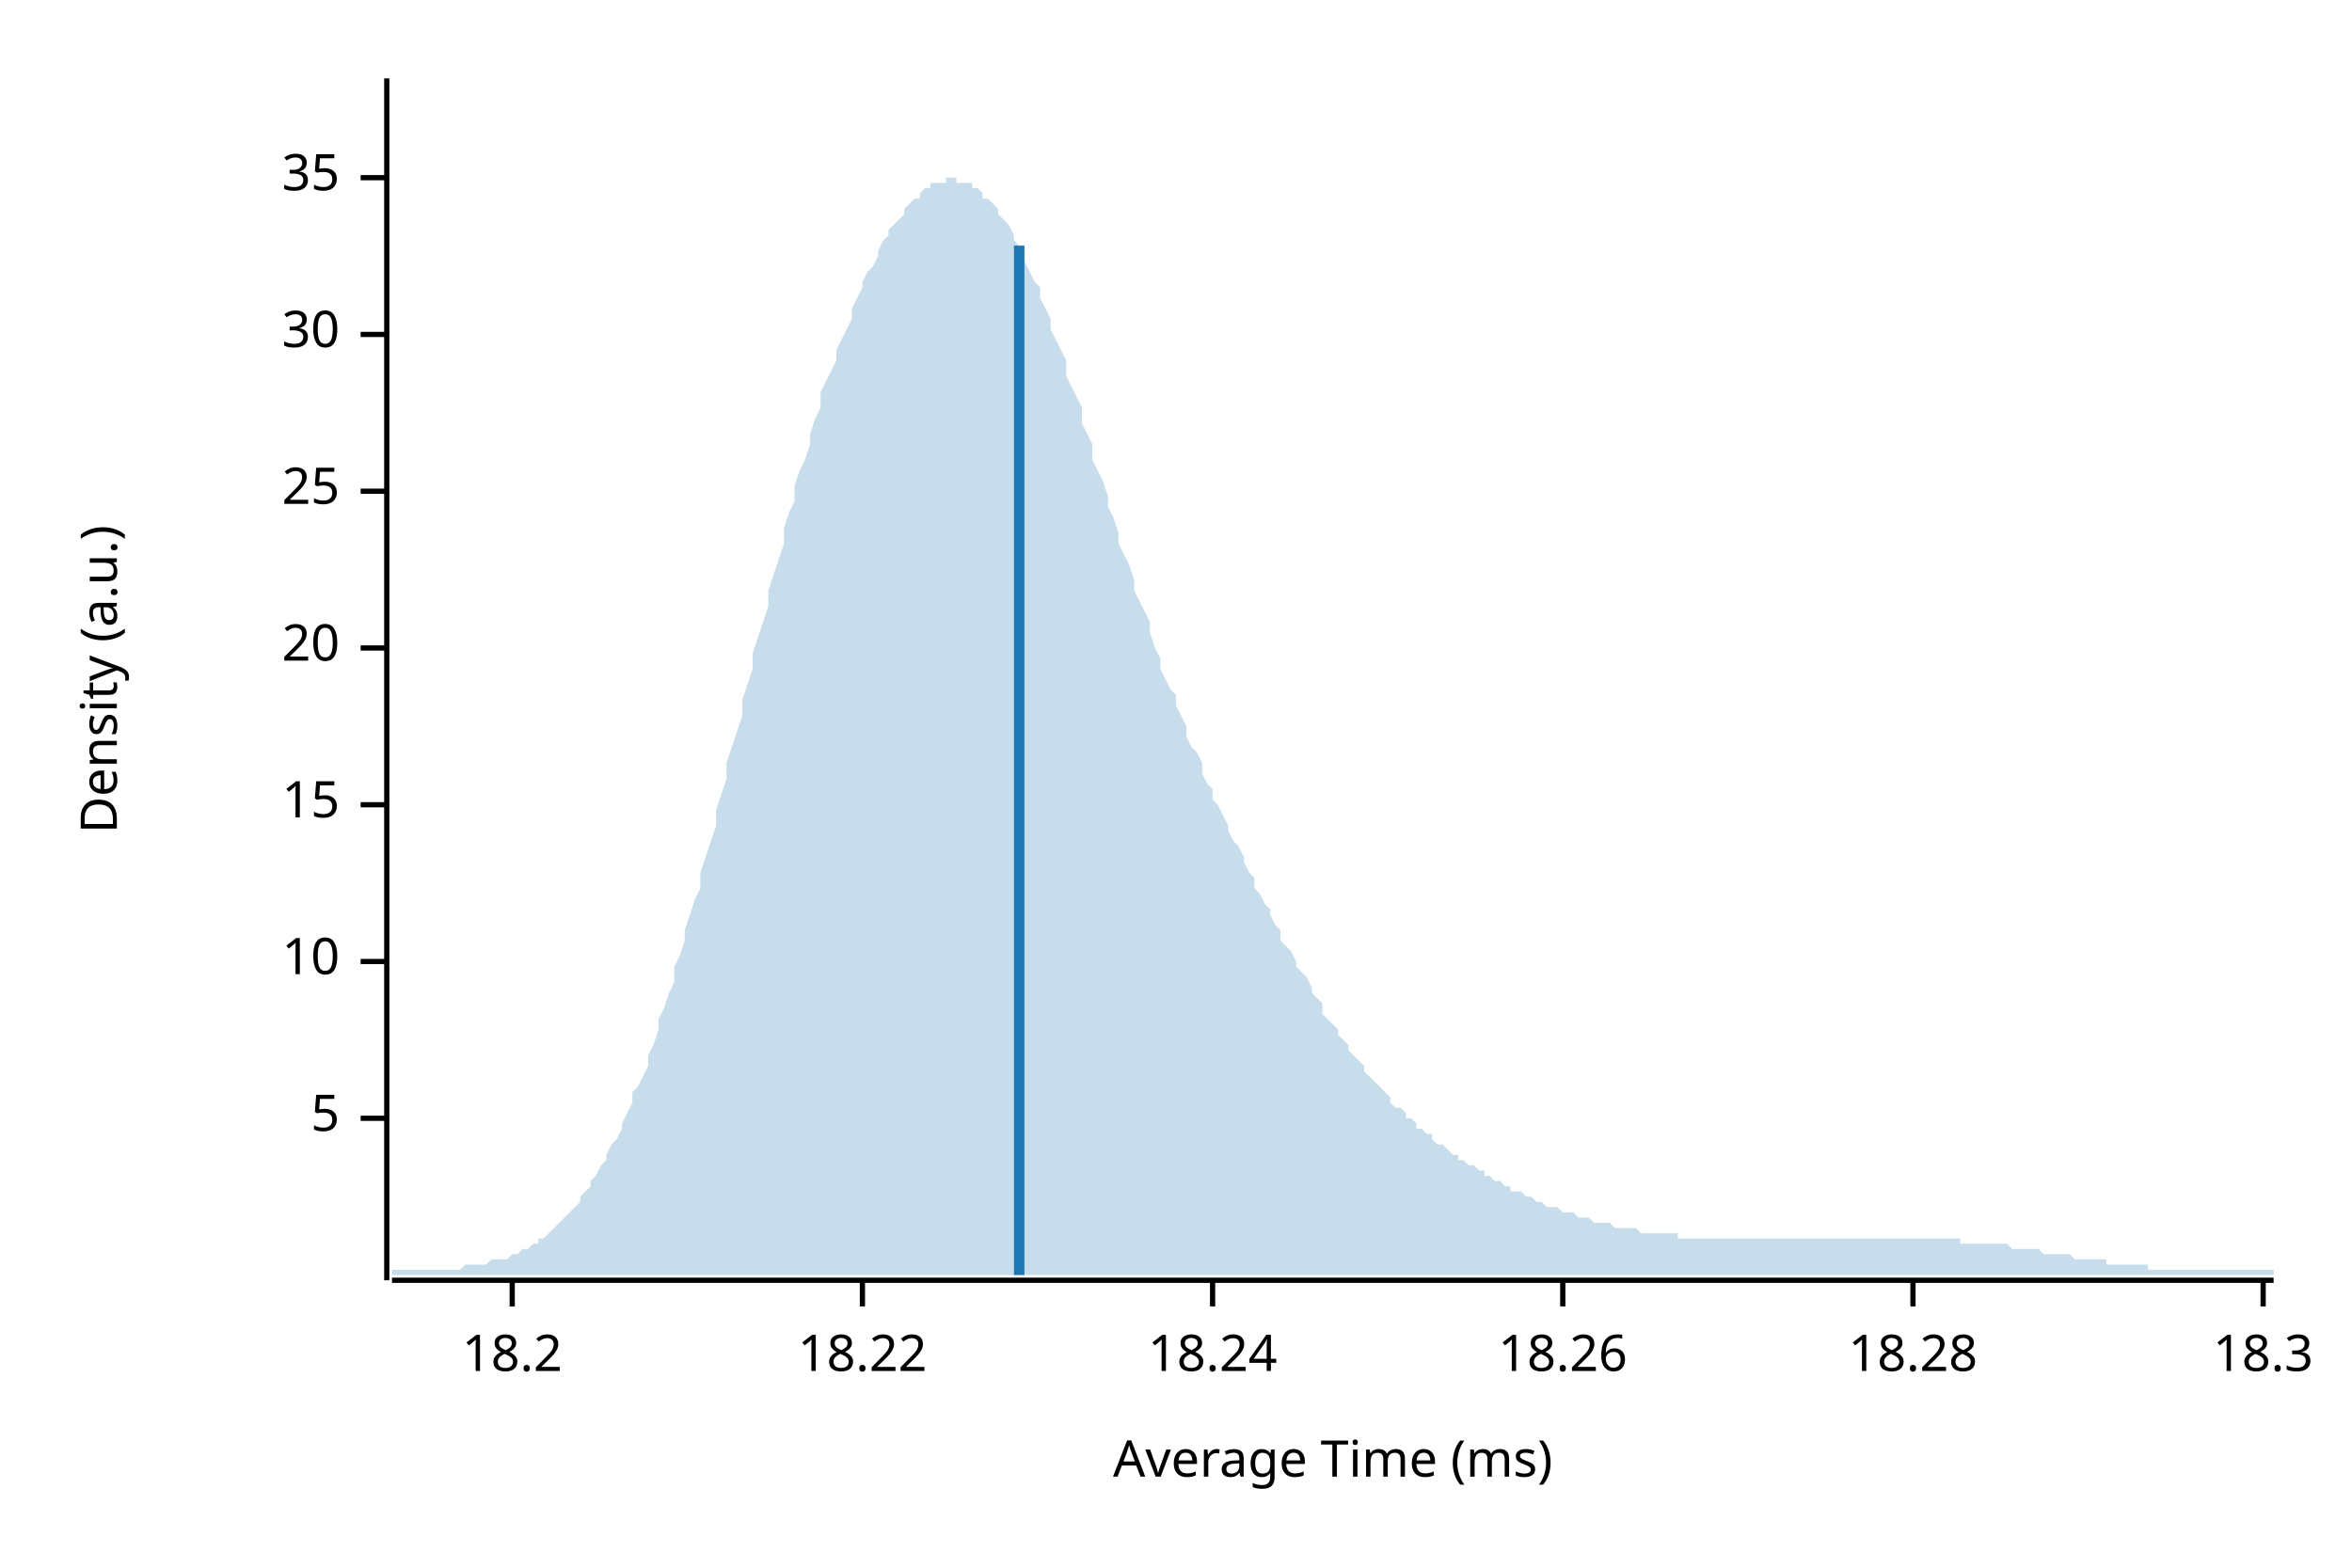
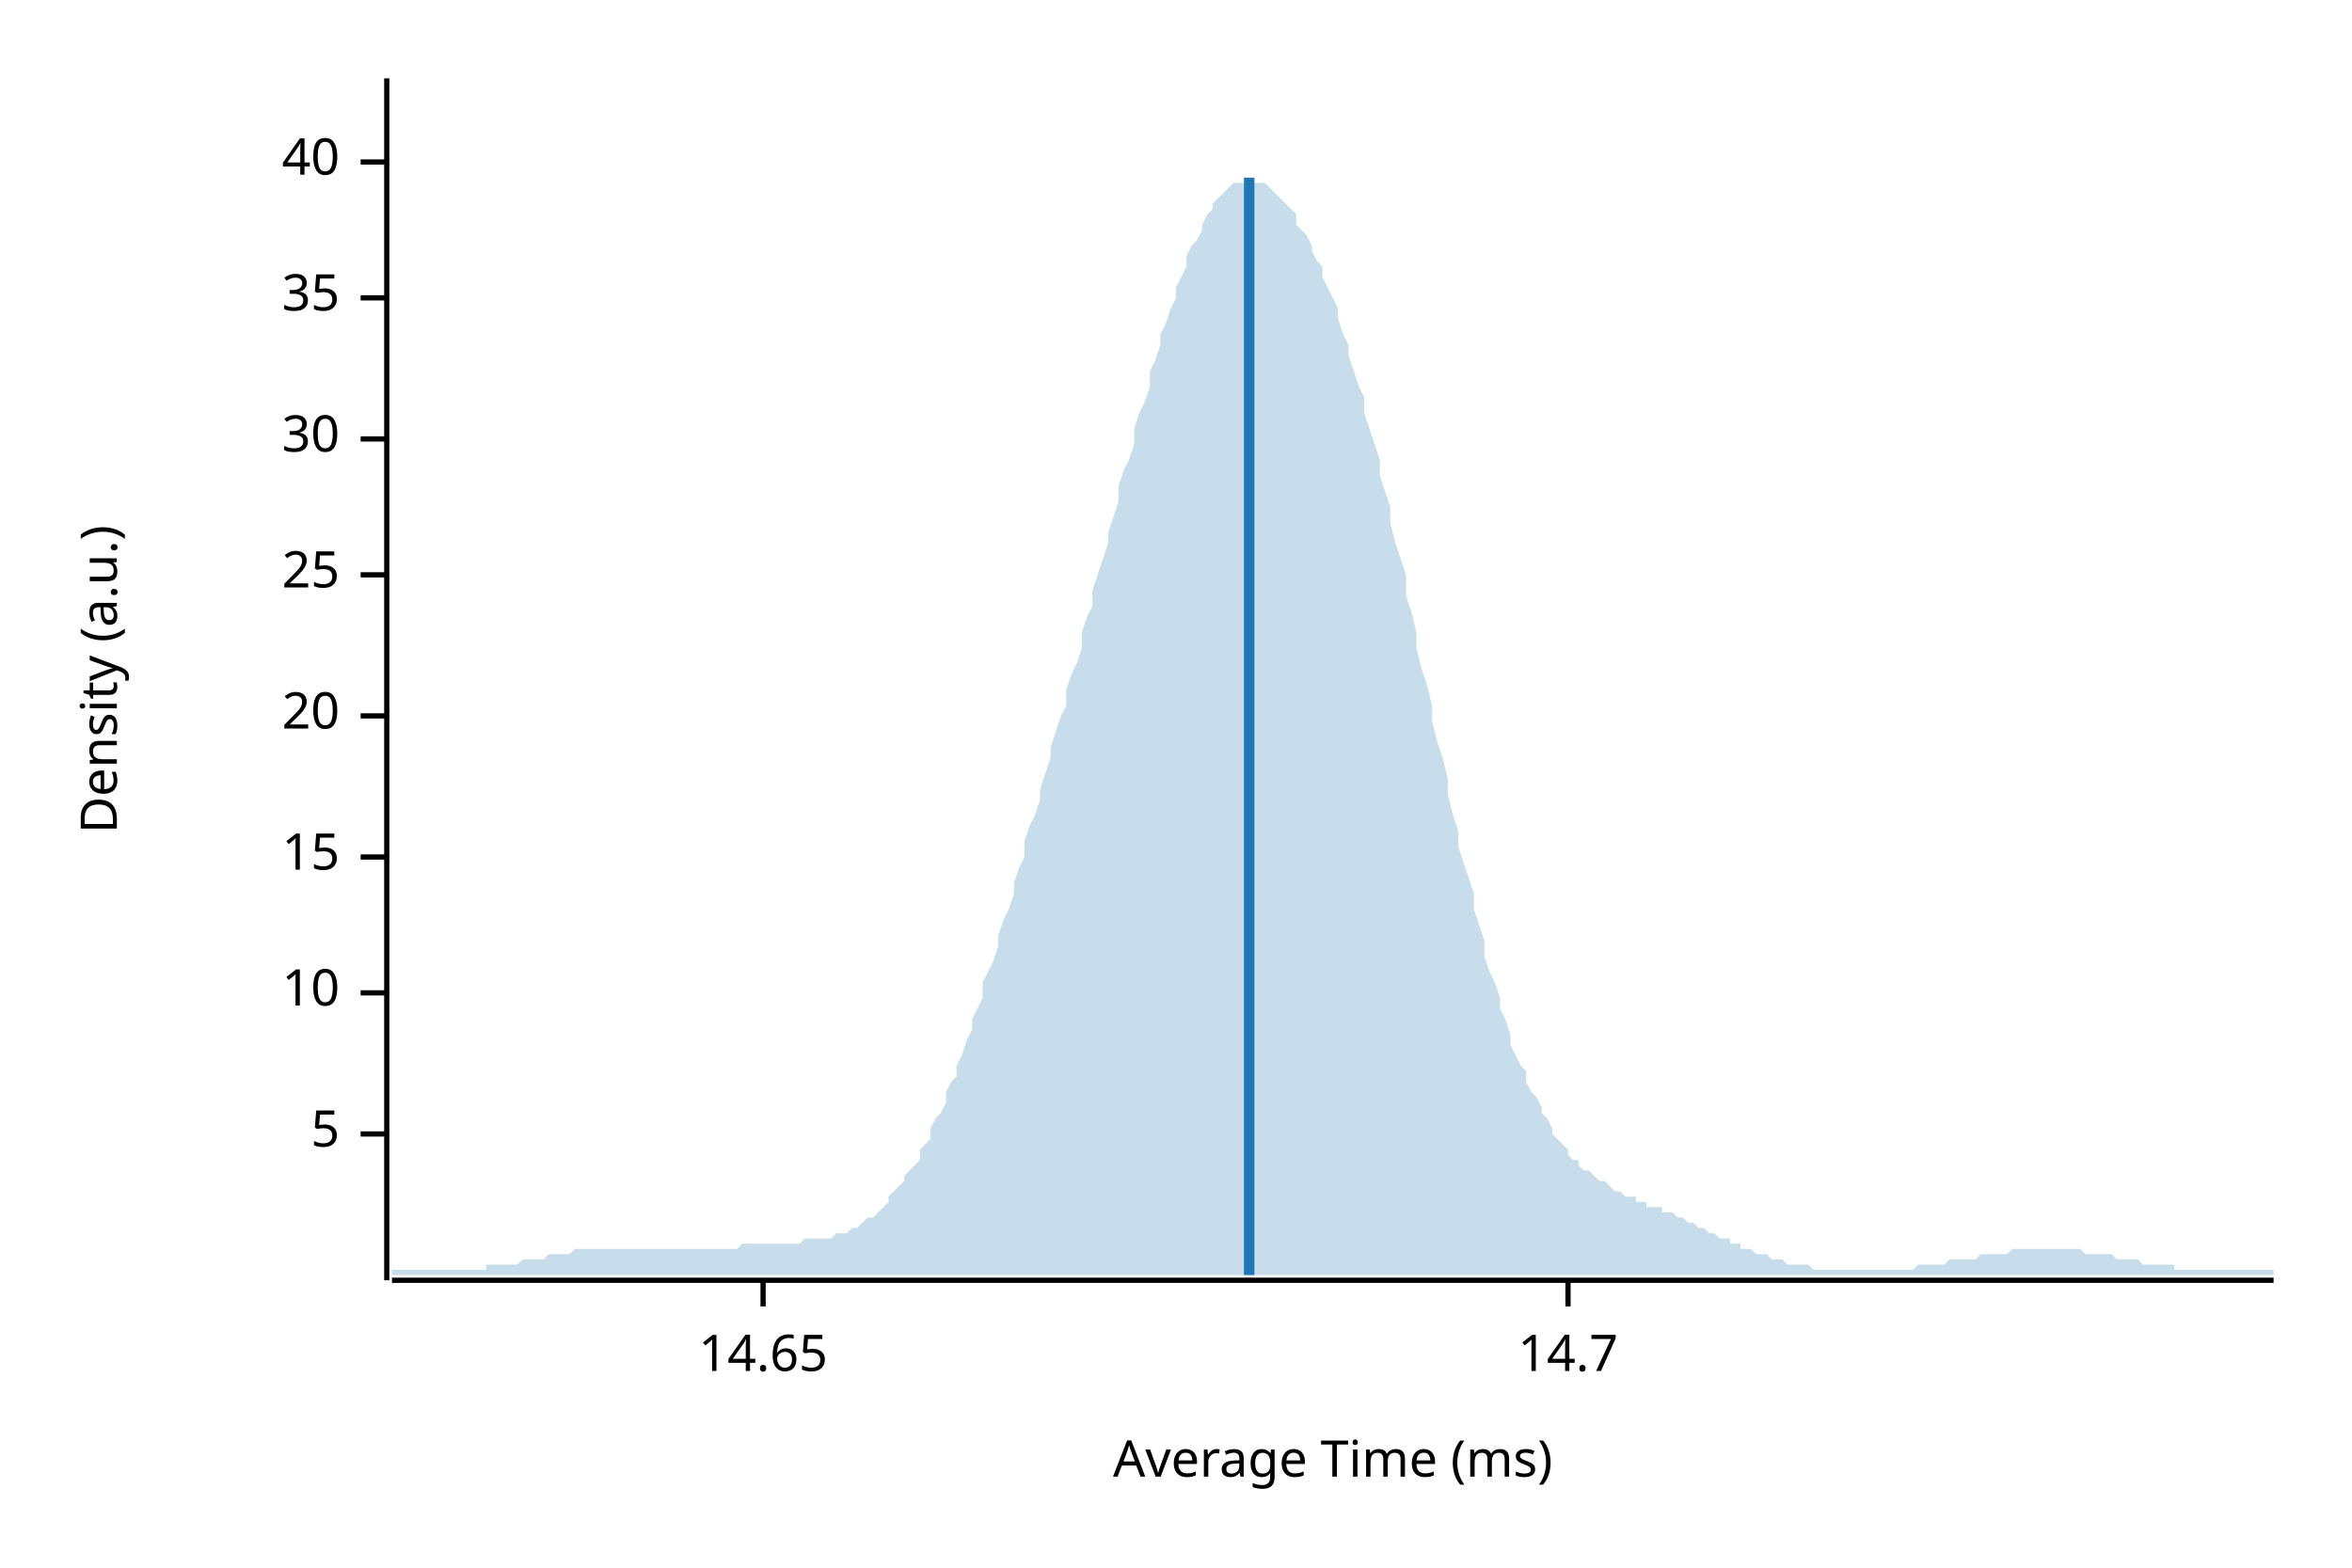
<svg xmlns="http://www.w3.org/2000/svg" width="450" height="300" viewBox="0 0 450 300">
  <text x="15" y="130" dy="0.76em" text-anchor="middle" font-family="sans-serif" font-size="9.677" opacity="1" fill="#000000" transform="rotate(270, 15, 130)">
Density (a.u.)
</text>
  <text x="255" y="285" dy="-0.5ex" text-anchor="middle" font-family="sans-serif" font-size="9.677" opacity="1" fill="#000000">
Average Time (ms)
</text>
  <polyline fill="none" opacity="1" stroke="#000000" stroke-width="1" points="74,15 74,245 " />
-   <text x="65" y="214" dy="0.5ex" text-anchor="end" font-family="sans-serif" font-size="9.677" opacity="1" fill="#000000">
+   <text x="65" y="217" dy="0.5ex" text-anchor="end" font-family="sans-serif" font-size="9.677" opacity="1" fill="#000000">
5
</text>
-   <polyline fill="none" opacity="1" stroke="#000000" stroke-width="1" points="69,214 74,214 " />
-   <text x="65" y="184" dy="0.5ex" text-anchor="end" font-family="sans-serif" font-size="9.677" opacity="1" fill="#000000">
+   <polyline fill="none" opacity="1" stroke="#000000" stroke-width="1" points="69,217 74,217 " />
+   <text x="65" y="190" dy="0.5ex" text-anchor="end" font-family="sans-serif" font-size="9.677" opacity="1" fill="#000000">
10
</text>
-   <polyline fill="none" opacity="1" stroke="#000000" stroke-width="1" points="69,184 74,184 " />
-   <text x="65" y="154" dy="0.5ex" text-anchor="end" font-family="sans-serif" font-size="9.677" opacity="1" fill="#000000">
+   <polyline fill="none" opacity="1" stroke="#000000" stroke-width="1" points="69,190 74,190 " />
+   <text x="65" y="164" dy="0.5ex" text-anchor="end" font-family="sans-serif" font-size="9.677" opacity="1" fill="#000000">
15
</text>
-   <polyline fill="none" opacity="1" stroke="#000000" stroke-width="1" points="69,154 74,154 " />
-   <text x="65" y="124" dy="0.5ex" text-anchor="end" font-family="sans-serif" font-size="9.677" opacity="1" fill="#000000">
+   <polyline fill="none" opacity="1" stroke="#000000" stroke-width="1" points="69,164 74,164 " />
+   <text x="65" y="137" dy="0.5ex" text-anchor="end" font-family="sans-serif" font-size="9.677" opacity="1" fill="#000000">
20
</text>
-   <polyline fill="none" opacity="1" stroke="#000000" stroke-width="1" points="69,124 74,124 " />
-   <text x="65" y="94" dy="0.5ex" text-anchor="end" font-family="sans-serif" font-size="9.677" opacity="1" fill="#000000">
+   <polyline fill="none" opacity="1" stroke="#000000" stroke-width="1" points="69,137 74,137 " />
+   <text x="65" y="110" dy="0.5ex" text-anchor="end" font-family="sans-serif" font-size="9.677" opacity="1" fill="#000000">
25
</text>
-   <polyline fill="none" opacity="1" stroke="#000000" stroke-width="1" points="69,94 74,94 " />
-   <text x="65" y="64" dy="0.5ex" text-anchor="end" font-family="sans-serif" font-size="9.677" opacity="1" fill="#000000">
+   <polyline fill="none" opacity="1" stroke="#000000" stroke-width="1" points="69,110 74,110 " />
+   <text x="65" y="84" dy="0.5ex" text-anchor="end" font-family="sans-serif" font-size="9.677" opacity="1" fill="#000000">
30
</text>
-   <polyline fill="none" opacity="1" stroke="#000000" stroke-width="1" points="69,64 74,64 " />
-   <text x="65" y="34" dy="0.5ex" text-anchor="end" font-family="sans-serif" font-size="9.677" opacity="1" fill="#000000">
+   <polyline fill="none" opacity="1" stroke="#000000" stroke-width="1" points="69,84 74,84 " />
+   <text x="65" y="57" dy="0.5ex" text-anchor="end" font-family="sans-serif" font-size="9.677" opacity="1" fill="#000000">
35
</text>
-   <polyline fill="none" opacity="1" stroke="#000000" stroke-width="1" points="69,34 74,34 " />
+   <polyline fill="none" opacity="1" stroke="#000000" stroke-width="1" points="69,57 74,57 " />
+   <text x="65" y="31" dy="0.5ex" text-anchor="end" font-family="sans-serif" font-size="9.677" opacity="1" fill="#000000">
+ 40
+ </text>
+   <polyline fill="none" opacity="1" stroke="#000000" stroke-width="1" points="69,31 74,31 " />
  <polyline fill="none" opacity="1" stroke="#000000" stroke-width="1" points="75,245 435,245 " />
-   <text x="98" y="255" dy="0.76em" text-anchor="middle" font-family="sans-serif" font-size="9.677" opacity="1" fill="#000000">
- 18.2
+   <text x="146" y="255" dy="0.76em" text-anchor="middle" font-family="sans-serif" font-size="9.677" opacity="1" fill="#000000">
+ 14.65
</text>
-   <polyline fill="none" opacity="1" stroke="#000000" stroke-width="1" points="98,245 98,250 " />
-   <text x="165" y="255" dy="0.76em" text-anchor="middle" font-family="sans-serif" font-size="9.677" opacity="1" fill="#000000">
- 18.22
+   <polyline fill="none" opacity="1" stroke="#000000" stroke-width="1" points="146,245 146,250 " />
+   <text x="300" y="255" dy="0.76em" text-anchor="middle" font-family="sans-serif" font-size="9.677" opacity="1" fill="#000000">
+ 14.7
</text>
-   <polyline fill="none" opacity="1" stroke="#000000" stroke-width="1" points="165,245 165,250 " />
-   <text x="232" y="255" dy="0.76em" text-anchor="middle" font-family="sans-serif" font-size="9.677" opacity="1" fill="#000000">
- 18.24
- </text>
-   <polyline fill="none" opacity="1" stroke="#000000" stroke-width="1" points="232,245 232,250 " />
-   <text x="299" y="255" dy="0.76em" text-anchor="middle" font-family="sans-serif" font-size="9.677" opacity="1" fill="#000000">
- 18.26
- </text>
-   <polyline fill="none" opacity="1" stroke="#000000" stroke-width="1" points="299,245 299,250 " />
-   <text x="366" y="255" dy="0.76em" text-anchor="middle" font-family="sans-serif" font-size="9.677" opacity="1" fill="#000000">
- 18.28
- </text>
-   <polyline fill="none" opacity="1" stroke="#000000" stroke-width="1" points="366,245 366,250 " />
-   <text x="433" y="255" dy="0.76em" text-anchor="middle" font-family="sans-serif" font-size="9.677" opacity="1" fill="#000000">
- 18.3
- </text>
-   <polyline fill="none" opacity="1" stroke="#000000" stroke-width="1" points="433,245 433,250 " />
-   <polygon opacity="0.25" fill="#1F78B4" points="75,243 75,243 76,243 77,243 77,243 78,243 79,243 80,243 80,243 81,243 82,243 82,243 83,243 84,243 85,243 85,243 86,243 87,243 87,243 88,243 89,242 90,242 90,242 91,242 92,242 93,242 93,242 94,241 95,241 95,241 96,241 97,241 98,240 98,240 99,240 100,239 100,239 101,239 102,238 103,238 103,237 104,237 105,236 106,235 106,235 107,234 108,233 108,233 109,232 110,231 111,230 111,229 112,228 113,227 113,226 114,225 115,223 116,222 116,221 117,219 118,218 119,216 119,215 120,213 121,211 121,209 122,208 123,206 124,204 124,202 125,200 126,197 126,195 127,193 128,190 129,188 129,185 130,183 131,180 131,178 132,175 133,172 134,170 134,167 135,164 136,161 137,158 137,155 138,152 139,149 139,146 140,143 141,140 142,137 142,134 143,131 144,128 144,125 145,122 146,119 147,116 147,113 148,110 149,107 150,104 150,101 151,98 152,96 152,93 153,90 154,88 155,85 155,83 156,80 157,78 157,75 158,73 159,71 160,69 160,67 161,65 162,63 163,61 163,59 164,57 165,55 165,54 166,52 167,51 168,49 168,48 169,46 170,45 170,44 171,43 172,42 173,41 173,40 174,39 175,38 176,38 176,37 177,36 178,36 178,35 179,35 180,35 181,35 181,34 182,34 183,34 183,35 184,35 185,35 186,35 186,36 187,36 188,37 188,38 189,38 190,39 191,40 191,41 192,42 193,43 194,45 194,46 195,47 196,49 196,50 197,52 198,54 199,55 199,57 200,59 201,61 201,63 202,65 203,67 204,69 204,72 205,74 206,76 207,78 207,81 208,83 209,85 209,88 210,90 211,92 212,95 212,97 213,99 214,102 214,104 215,106 216,108 217,111 217,113 218,115 219,117 220,119 220,121 221,124 222,126 222,128 223,130 224,132 225,133 225,135 226,137 227,139 227,141 228,143 229,144 230,146 230,148 231,150 232,151 232,153 233,154 234,156 235,158 235,159 236,161 237,162 238,164 238,165 239,167 240,168 240,170 241,171 242,173 243,174 243,175 244,177 245,178 245,180 246,181 247,182 248,184 248,185 249,186 250,187 251,189 251,190 252,191 253,192 253,194 254,195 255,196 256,197 256,198 257,199 258,200 258,201 259,202 260,203 261,204 261,205 262,206 263,207 264,208 264,208 265,209 266,210 266,211 267,212 268,212 269,213 269,214 270,214 271,215 271,216 272,216 273,217 274,217 274,218 275,219 276,219 277,220 277,220 278,221 279,221 279,222 280,222 281,223 282,223 282,223 283,224 284,224 284,225 285,225 286,226 287,226 287,226 288,227 289,227 289,228 290,228 291,228 292,229 292,229 293,229 294,230 295,230 295,230 296,231 297,231 297,231 298,231 299,232 300,232 300,232 301,232 302,233 302,233 303,233 304,233 305,234 305,234 306,234 307,234 308,234 308,234 309,235 310,235 310,235 311,235 312,235 313,235 313,235 314,236 315,236 315,236 316,236 317,236 318,236 318,236 319,236 320,236 321,236 321,237 322,237 323,237 323,237 324,237 325,237 326,237 326,237 327,237 328,237 328,237 329,237 330,237 331,237 331,237 332,237 333,237 333,237 334,237 335,237 336,237 336,237 337,237 338,237 339,237 339,237 340,237 341,237 341,237 342,237 343,237 344,237 344,237 345,237 346,237 346,237 347,237 348,237 349,237 349,237 350,237 351,237 352,237 352,237 353,237 354,237 354,237 355,237 356,237 357,237 357,237 358,237 359,237 359,237 360,237 361,237 362,237 362,237 363,237 364,237 365,237 365,237 366,237 367,237 367,237 368,237 369,237 370,237 370,237 371,237 372,237 372,237 373,237 374,237 375,237 375,238 376,238 377,238 378,238 378,238 379,238 380,238 380,238 381,238 382,238 383,238 383,238 384,238 385,239 385,239 386,239 387,239 388,239 388,239 389,239 390,239 390,239 391,240 392,240 393,240 393,240 394,240 395,240 396,240 396,240 397,241 398,241 398,241 399,241 400,241 401,241 401,241 402,241 403,241 403,242 404,242 405,242 406,242 406,242 407,242 408,242 409,242 409,242 410,242 411,242 411,243 412,243 413,243 414,243 414,243 415,243 416,243 416,243 417,243 418,243 419,243 419,243 420,243 421,243 422,243 422,243 423,243 424,243 424,243 425,243 426,243 427,243 427,243 428,243 429,243 429,243 430,243 431,243 432,243 432,243 433,243 434,243 435,243 435,244 75,244 " />
-   <polyline fill="none" opacity="1" stroke="#1F78B4" stroke-width="2" points="195,244 195,47 " />
+   <polyline fill="none" opacity="1" stroke="#000000" stroke-width="1" points="300,245 300,250 " />
+   <polygon opacity="0.25" fill="#1F78B4" points="75,243 75,243 76,243 77,243 77,243 78,243 79,243 80,243 80,243 81,243 82,243 82,243 83,243 84,243 85,243 85,243 86,243 87,243 87,243 88,243 89,243 90,243 90,243 91,243 92,243 93,243 93,242 94,242 95,242 95,242 96,242 97,242 98,242 98,242 99,242 100,241 100,241 101,241 102,241 103,241 103,241 104,241 105,240 106,240 106,240 107,240 108,240 108,240 109,240 110,239 111,239 111,239 112,239 113,239 113,239 114,239 115,239 116,239 116,239 117,239 118,239 119,239 119,239 120,239 121,239 121,239 122,239 123,239 124,239 124,239 125,239 126,239 126,239 127,239 128,239 129,239 129,239 130,239 131,239 131,239 132,239 133,239 134,239 134,239 135,239 136,239 137,239 137,239 138,239 139,239 139,239 140,239 141,239 142,238 142,238 143,238 144,238 144,238 145,238 146,238 147,238 147,238 148,238 149,238 150,238 150,238 151,238 152,238 152,238 153,238 154,237 155,237 155,237 156,237 157,237 157,237 158,237 159,237 160,236 160,236 161,236 162,236 163,235 163,235 164,235 165,234 165,234 166,233 167,233 168,232 168,232 169,231 170,230 170,229 171,228 172,227 173,226 173,225 174,224 175,223 176,222 176,220 177,219 178,218 178,216 179,214 180,213 181,211 181,209 182,207 183,206 183,204 184,202 185,199 186,197 186,195 187,193 188,191 188,188 189,186 190,184 191,181 191,179 192,176 193,174 194,171 194,169 195,166 196,164 196,161 197,158 198,156 199,153 199,151 200,148 201,145 201,143 202,140 203,137 204,135 204,132 205,129 206,127 207,124 207,121 208,118 209,116 209,113 210,110 211,107 212,104 212,102 213,99 214,96 214,93 215,90 216,88 217,85 217,82 218,79 219,77 220,74 220,71 221,69 222,66 222,64 223,62 224,59 225,57 225,55 226,53 227,51 227,49 228,47 229,46 230,44 230,43 231,41 232,40 232,39 233,38 234,37 235,36 235,36 236,35 237,35 238,35 238,34 239,34 240,34 240,35 241,35 242,35 243,36 243,36 244,37 245,38 245,38 246,39 247,40 248,41 248,43 249,44 250,45 251,47 251,48 252,50 253,51 253,53 254,55 255,57 256,59 256,61 257,64 258,66 258,68 259,71 260,74 261,76 261,79 262,82 263,85 264,88 264,91 265,94 266,97 266,100 267,104 268,107 269,110 269,114 270,117 271,121 271,124 272,128 273,131 274,135 274,138 275,142 276,145 277,149 277,152 278,156 279,159 279,162 280,165 281,168 282,171 282,174 283,177 284,180 284,183 285,186 286,188 287,191 287,193 288,195 289,198 289,200 290,202 291,204 292,205 292,207 293,209 294,210 295,212 295,213 296,214 297,216 297,217 298,218 299,219 300,220 300,221 301,222 302,222 302,223 303,224 304,224 305,225 305,225 306,226 307,226 308,227 308,227 309,228 310,228 310,228 311,229 312,229 313,229 313,230 314,230 315,230 315,231 316,231 317,231 318,231 318,232 319,232 320,232 321,233 321,233 322,233 323,234 323,234 324,234 325,235 326,235 326,235 327,236 328,236 328,236 329,237 330,237 331,237 331,238 332,238 333,238 333,239 334,239 335,239 336,240 336,240 337,240 338,240 339,241 339,241 340,241 341,241 341,241 342,242 343,242 344,242 344,242 345,242 346,242 346,242 347,243 348,243 349,243 349,243 350,243 351,243 352,243 352,243 353,243 354,243 354,243 355,243 356,243 357,243 357,243 358,243 359,243 359,243 360,243 361,243 362,243 362,243 363,243 364,243 365,243 365,243 366,243 367,242 367,242 368,242 369,242 370,242 370,242 371,242 372,242 372,242 373,241 374,241 375,241 375,241 376,241 377,241 378,241 378,241 379,240 380,240 380,240 381,240 382,240 383,240 383,240 384,240 385,239 385,239 386,239 387,239 388,239 388,239 389,239 390,239 390,239 391,239 392,239 393,239 393,239 394,239 395,239 396,239 396,239 397,239 398,239 398,239 399,240 400,240 401,240 401,240 402,240 403,240 403,240 404,240 405,241 406,241 406,241 407,241 408,241 409,241 409,241 410,242 411,242 411,242 412,242 413,242 414,242 414,242 415,242 416,242 416,243 417,243 418,243 419,243 419,243 420,243 421,243 422,243 422,243 423,243 424,243 424,243 425,243 426,243 427,243 427,243 428,243 429,243 429,243 430,243 431,243 432,243 432,243 433,243 434,243 435,243 435,244 75,244 " />
+   <polyline fill="none" opacity="1" stroke="#1F78B4" stroke-width="2" points="239,244 239,34 " />
</svg>
